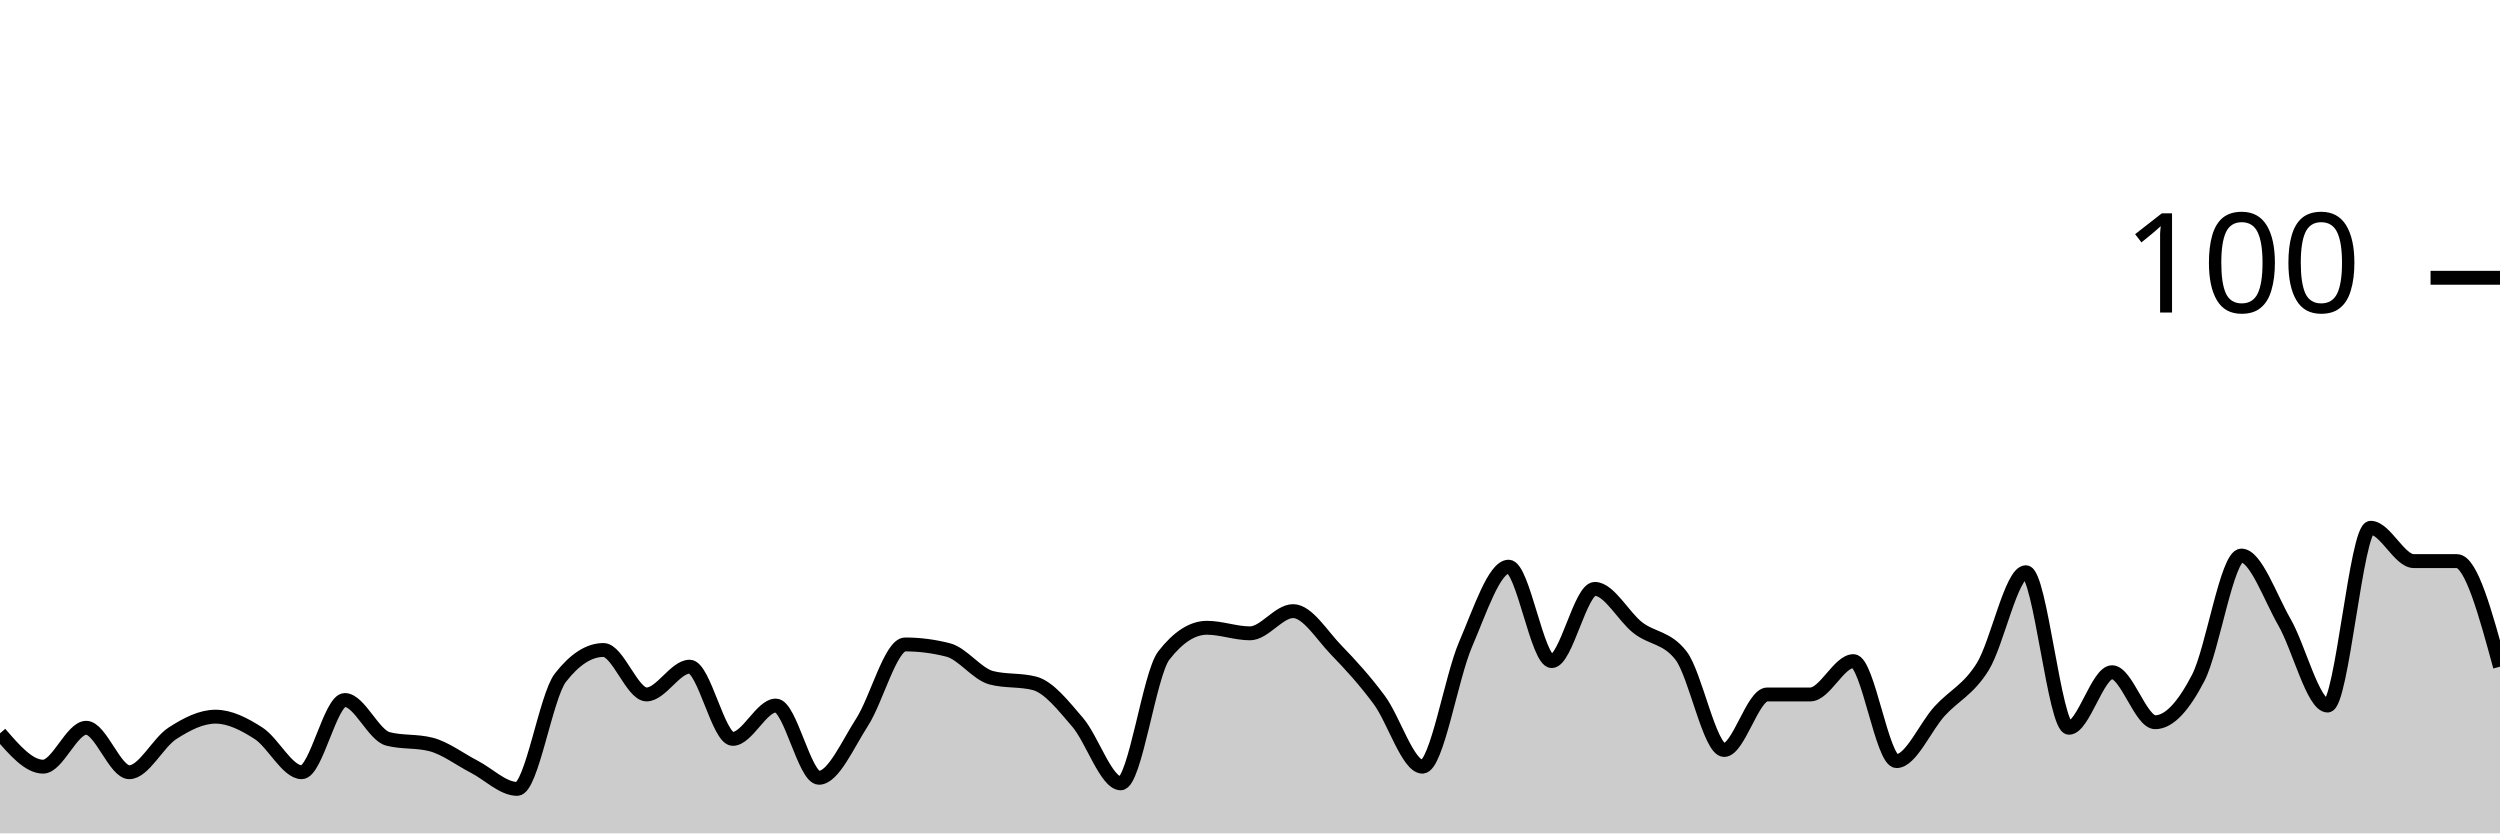
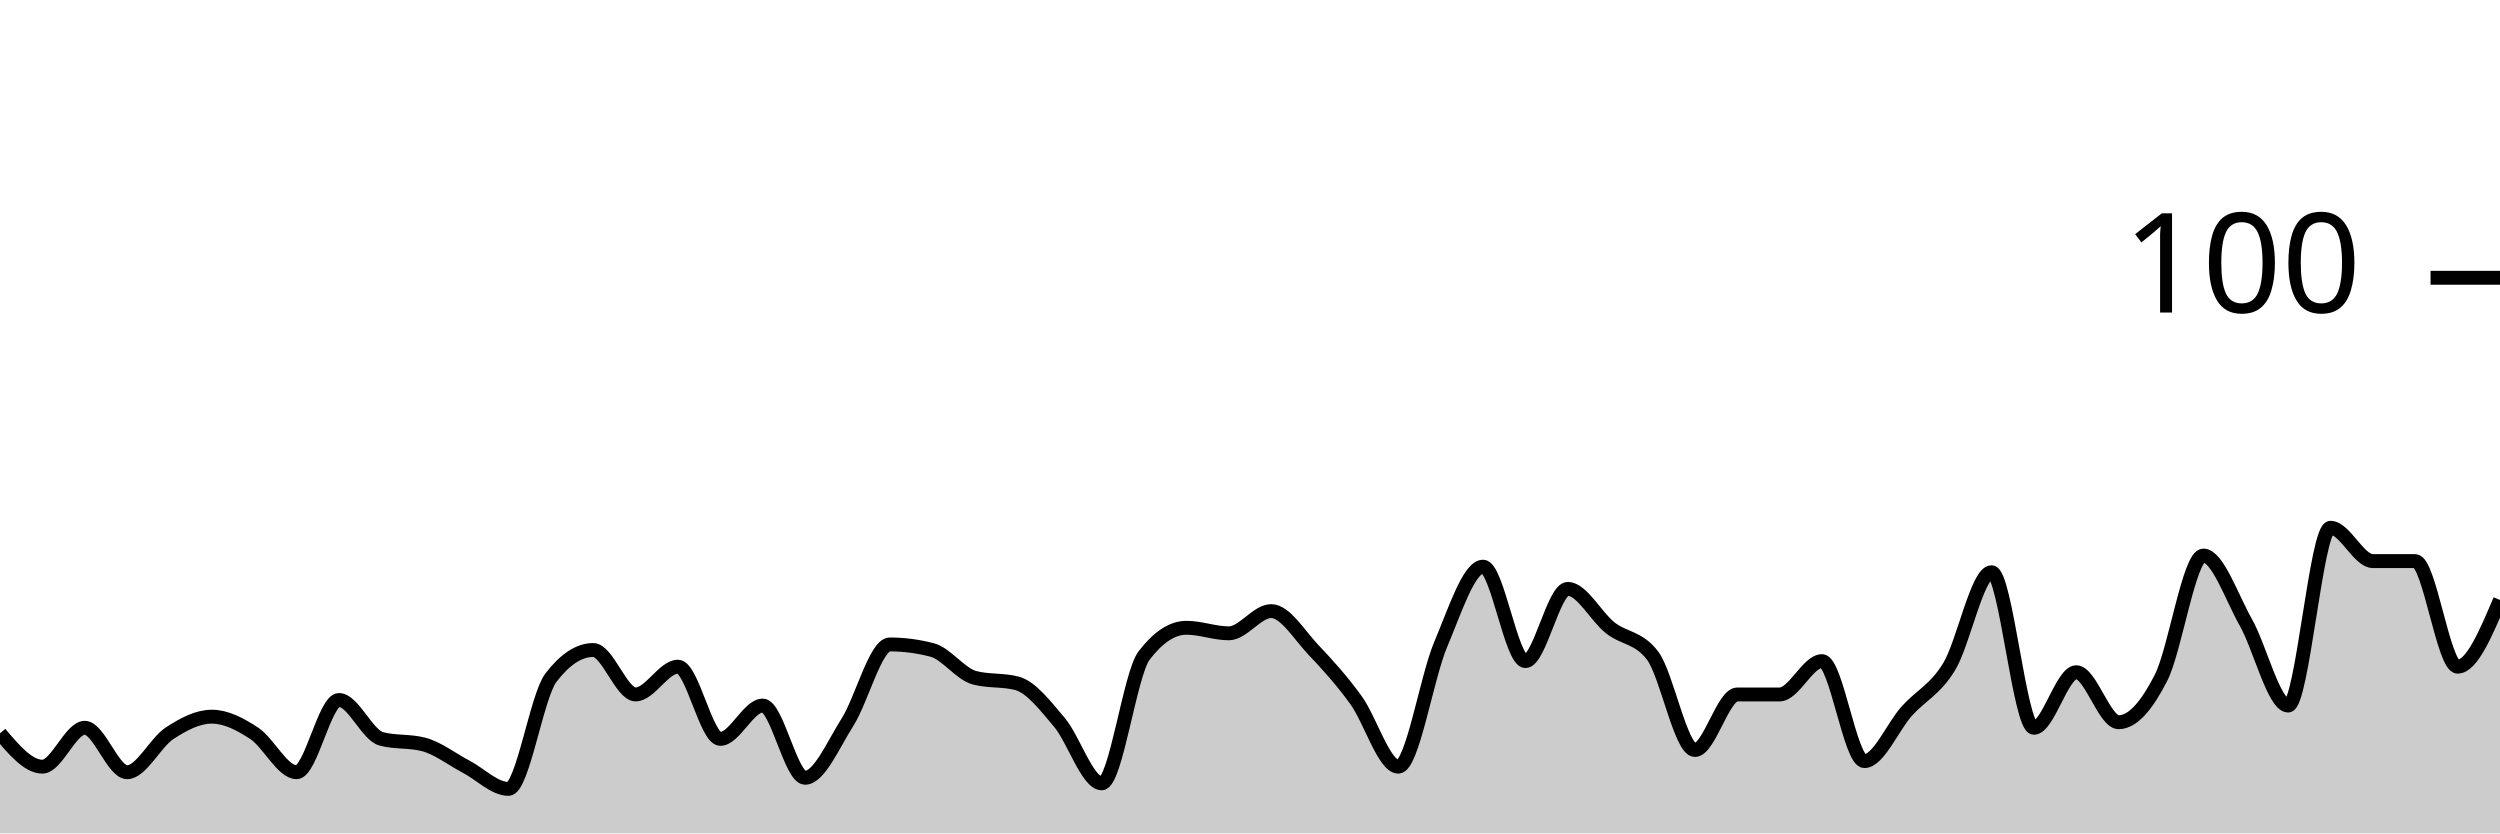
<svg xmlns="http://www.w3.org/2000/svg" viewBox="0 0 180 60">
  <g transform="translate(0,20)">
-     <path class="area" fill="rgba(0, 0, 0, 0.2)" d="M0,32.8C1.034,34,2.069,35.2,3.103,35.2C4.138,35.2,5.172,32.4,6.207,32.4C7.241,32.4,8.276,35.6,9.31,35.6C10.345,35.6,11.379,33.467,12.414,32.8C13.448,32.133,14.483,31.6,15.517,31.6C16.552,31.6,17.586,32.133,18.621,32.8C19.655,33.467,20.69,35.6,21.724,35.6C22.759,35.6,23.793,30.4,24.828,30.4C25.862,30.4,26.897,32.933,27.931,33.2C28.966,33.467,30,33.333,31.034,33.6C32.069,33.867,33.103,34.667,34.138,35.2C35.172,35.733,36.207,36.8,37.241,36.8C38.276,36.8,39.31,30.133,40.345,28.8C41.379,27.467,42.414,26.8,43.448,26.8C44.483,26.8,45.517,30,46.552,30C47.586,30,48.621,28,49.655,28C50.69,28,51.724,33.2,52.759,33.2C53.793,33.2,54.828,30.8,55.862,30.8C56.897,30.8,57.931,36,58.966,36C60,36,61.034,33.6,62.069,32C63.103,30.4,64.138,26.4,65.172,26.4C66.207,26.4,67.241,26.533,68.276,26.8C69.31,27.067,70.345,28.533,71.379,28.8C72.414,29.067,73.448,28.933,74.483,29.2C75.517,29.467,76.552,30.8,77.586,32C78.621,33.2,79.655,36.4,80.69,36.4C81.724,36.4,82.759,28.533,83.793,27.2C84.828,25.867,85.862,25.2,86.897,25.2C87.931,25.2,88.966,25.6,90,25.6C91.034,25.6,92.069,24,93.103,24C94.138,24,95.172,25.733,96.207,26.8C97.241,27.867,98.276,29,99.31,30.4C100.345,31.8,101.379,35.2,102.414,35.2C103.448,35.2,104.483,28.8,105.517,26.4C106.552,24,107.586,20.8,108.621,20.8C109.655,20.8,110.69,27.6,111.724,27.6C112.759,27.6,113.793,22.4,114.828,22.4C115.862,22.4,116.897,24.4,117.931,25.2C118.966,26,120,25.867,121.034,27.2C122.069,28.533,123.103,34,124.138,34C125.172,34,126.207,30,127.241,30C128.276,30,129.31,30,130.345,30C131.379,30,132.414,27.6,133.448,27.6C134.483,27.6,135.517,34.8,136.552,34.8C137.586,34.8,138.621,32.333,139.655,31.2C140.69,30.067,141.724,29.667,142.759,28C143.793,26.333,144.828,21.2,145.862,21.2C146.897,21.2,147.931,32.4,148.966,32.4C150,32.4,151.034,28.4,152.069,28.4C153.103,28.4,154.138,32,155.172,32C156.207,32,157.241,30.8,158.276,28.8C159.31,26.8,160.345,20,161.379,20C162.414,20,163.448,23,164.483,24.8C165.517,26.6,166.552,30.8,167.586,30.8C168.621,30.8,169.655,18,170.69,18C171.724,18,172.759,20.4,173.793,20.4C174.828,20.4,175.862,20.4,176.897,20.4C177.931,20.4,178.966,24.2,180,28L180,40C178.966,40,177.931,40,176.897,40C175.862,40,174.828,40,173.793,40C172.759,40,171.724,40,170.69,40C169.655,40,168.621,40,167.586,40C166.552,40,165.517,40,164.483,40C163.448,40,162.414,40,161.379,40C160.345,40,159.31,40,158.276,40C157.241,40,156.207,40,155.172,40C154.138,40,153.103,40,152.069,40C151.034,40,150,40,148.966,40C147.931,40,146.897,40,145.862,40C144.828,40,143.793,40,142.759,40C141.724,40,140.69,40,139.655,40C138.621,40,137.586,40,136.552,40C135.517,40,134.483,40,133.448,40C132.414,40,131.379,40,130.345,40C129.31,40,128.276,40,127.241,40C126.207,40,125.172,40,124.138,40C123.103,40,122.069,40,121.034,40C120,40,118.966,40,117.931,40C116.897,40,115.862,40,114.828,40C113.793,40,112.759,40,111.724,40C110.69,40,109.655,40,108.621,40C107.586,40,106.552,40,105.517,40C104.483,40,103.448,40,102.414,40C101.379,40,100.345,40,99.31,40C98.276,40,97.241,40,96.207,40C95.172,40,94.138,40,93.103,40C92.069,40,91.034,40,90,40C88.966,40,87.931,40,86.897,40C85.862,40,84.828,40,83.793,40C82.759,40,81.724,40,80.69,40C79.655,40,78.621,40,77.586,40C76.552,40,75.517,40,74.483,40C73.448,40,72.414,40,71.379,40C70.345,40,69.31,40,68.276,40C67.241,40,66.207,40,65.172,40C64.138,40,63.103,40,62.069,40C61.034,40,60,40,58.966,40C57.931,40,56.897,40,55.862,40C54.828,40,53.793,40,52.759,40C51.724,40,50.69,40,49.655,40C48.621,40,47.586,40,46.552,40C45.517,40,44.483,40,43.448,40C42.414,40,41.379,40,40.345,40C39.31,40,38.276,40,37.241,40C36.207,40,35.172,40,34.138,40C33.103,40,32.069,40,31.034,40C30,40,28.966,40,27.931,40C26.897,40,25.862,40,24.828,40C23.793,40,22.759,40,21.724,40C20.69,40,19.655,40,18.621,40C17.586,40,16.552,40,15.517,40C14.483,40,13.448,40,12.414,40C11.379,40,10.345,40,9.31,40C8.276,40,7.241,40,6.207,40C5.172,40,4.138,40,3.103,40C2.069,40,1.034,40,0,40Z" />
-     <path class="line" stroke="black" fill="none" d="M0,32.8C1.034,34,2.069,35.2,3.103,35.2C4.138,35.2,5.172,32.4,6.207,32.4C7.241,32.4,8.276,35.6,9.31,35.6C10.345,35.6,11.379,33.467,12.414,32.8C13.448,32.133,14.483,31.6,15.517,31.6C16.552,31.6,17.586,32.133,18.621,32.8C19.655,33.467,20.69,35.6,21.724,35.6C22.759,35.6,23.793,30.4,24.828,30.4C25.862,30.4,26.897,32.933,27.931,33.2C28.966,33.467,30,33.333,31.034,33.6C32.069,33.867,33.103,34.667,34.138,35.2C35.172,35.733,36.207,36.8,37.241,36.8C38.276,36.8,39.31,30.133,40.345,28.8C41.379,27.467,42.414,26.8,43.448,26.8C44.483,26.8,45.517,30,46.552,30C47.586,30,48.621,28,49.655,28C50.69,28,51.724,33.2,52.759,33.2C53.793,33.2,54.828,30.8,55.862,30.8C56.897,30.8,57.931,36,58.966,36C60,36,61.034,33.6,62.069,32C63.103,30.4,64.138,26.4,65.172,26.4C66.207,26.4,67.241,26.533,68.276,26.8C69.31,27.067,70.345,28.533,71.379,28.8C72.414,29.067,73.448,28.933,74.483,29.2C75.517,29.467,76.552,30.8,77.586,32C78.621,33.2,79.655,36.4,80.69,36.4C81.724,36.4,82.759,28.533,83.793,27.2C84.828,25.867,85.862,25.2,86.897,25.2C87.931,25.2,88.966,25.6,90,25.6C91.034,25.6,92.069,24,93.103,24C94.138,24,95.172,25.733,96.207,26.8C97.241,27.867,98.276,29,99.31,30.4C100.345,31.8,101.379,35.2,102.414,35.2C103.448,35.2,104.483,28.8,105.517,26.4C106.552,24,107.586,20.8,108.621,20.8C109.655,20.8,110.69,27.6,111.724,27.6C112.759,27.6,113.793,22.4,114.828,22.4C115.862,22.4,116.897,24.4,117.931,25.2C118.966,26,120,25.867,121.034,27.2C122.069,28.533,123.103,34,124.138,34C125.172,34,126.207,30,127.241,30C128.276,30,129.31,30,130.345,30C131.379,30,132.414,27.6,133.448,27.6C134.483,27.6,135.517,34.8,136.552,34.8C137.586,34.8,138.621,32.333,139.655,31.2C140.69,30.067,141.724,29.667,142.759,28C143.793,26.333,144.828,21.2,145.862,21.2C146.897,21.2,147.931,32.4,148.966,32.4C150,32.4,151.034,28.4,152.069,28.4C153.103,28.4,154.138,32,155.172,32C156.207,32,157.241,30.8,158.276,28.8C159.31,26.8,160.345,20,161.379,20C162.414,20,163.448,23,164.483,24.8C165.517,26.6,166.552,30.8,167.586,30.8C168.621,30.8,169.655,18,170.69,18C171.724,18,172.759,20.4,173.793,20.4C174.828,20.4,175.862,20.4,176.897,20.4C177.931,20.4,178.966,24.2,180,28" />
+     <path class="area" fill="rgba(0, 0, 0, 0.2)" d="M0,32.8C1.017,34,2.034,35.2,3.051,35.2C4.068,35.2,5.085,32.4,6.102,32.4C7.119,32.4,8.136,35.6,9.153,35.6C10.169,35.6,11.186,33.467,12.203,32.8C13.22,32.133,14.237,31.6,15.254,31.6C16.271,31.6,17.288,32.133,18.305,32.8C19.322,33.467,20.339,35.6,21.356,35.6C22.373,35.6,23.39,30.4,24.407,30.4C25.424,30.4,26.441,32.933,27.458,33.2C28.475,33.467,29.492,33.333,30.508,33.6C31.525,33.867,32.542,34.667,33.559,35.2C34.576,35.733,35.593,36.8,36.61,36.8C37.627,36.8,38.644,30.133,39.661,28.8C40.678,27.467,41.695,26.8,42.712,26.8C43.729,26.8,44.746,30,45.763,30C46.78,30,47.797,28,48.814,28C49.831,28,50.847,33.2,51.864,33.2C52.881,33.2,53.898,30.8,54.915,30.8C55.932,30.8,56.949,36,57.966,36C58.983,36,60,33.6,61.017,32C62.034,30.4,63.051,26.4,64.068,26.4C65.085,26.4,66.102,26.533,67.119,26.8C68.136,27.067,69.153,28.533,70.169,28.8C71.186,29.067,72.203,28.933,73.22,29.2C74.237,29.467,75.254,30.8,76.271,32C77.288,33.2,78.305,36.4,79.322,36.4C80.339,36.4,81.356,28.533,82.373,27.2C83.39,25.867,84.407,25.2,85.424,25.2C86.441,25.2,87.458,25.6,88.475,25.6C89.492,25.6,90.508,24,91.525,24C92.542,24,93.559,25.733,94.576,26.8C95.593,27.867,96.61,29,97.627,30.4C98.644,31.8,99.661,35.2,100.678,35.2C101.695,35.2,102.712,28.8,103.729,26.4C104.746,24,105.763,20.8,106.78,20.8C107.797,20.8,108.814,27.6,109.831,27.6C110.847,27.6,111.864,22.4,112.881,22.4C113.898,22.4,114.915,24.4,115.932,25.2C116.949,26,117.966,25.867,118.983,27.2C120,28.533,121.017,34,122.034,34C123.051,34,124.068,30,125.085,30C126.102,30,127.119,30,128.136,30C129.153,30,130.169,27.6,131.186,27.6C132.203,27.6,133.22,34.8,134.237,34.8C135.254,34.8,136.271,32.333,137.288,31.2C138.305,30.067,139.322,29.667,140.339,28C141.356,26.333,142.373,21.2,143.39,21.2C144.407,21.2,145.424,32.4,146.441,32.4C147.458,32.4,148.475,28.4,149.492,28.4C150.508,28.4,151.525,32,152.542,32C153.559,32,154.576,30.8,155.593,28.8C156.61,26.8,157.627,20,158.644,20C159.661,20,160.678,23,161.695,24.8C162.712,26.6,163.729,30.8,164.746,30.8C165.763,30.8,166.78,18,167.797,18C168.814,18,169.831,20.4,170.847,20.4C171.864,20.4,172.881,20.4,173.898,20.4C174.915,20.4,175.932,28,176.949,28C177.966,28,178.983,25.6,180,23.2L180,40C178.983,40,177.966,40,176.949,40C175.932,40,174.915,40,173.898,40C172.881,40,171.864,40,170.847,40C169.831,40,168.814,40,167.797,40C166.78,40,165.763,40,164.746,40C163.729,40,162.712,40,161.695,40C160.678,40,159.661,40,158.644,40C157.627,40,156.61,40,155.593,40C154.576,40,153.559,40,152.542,40C151.525,40,150.508,40,149.492,40C148.475,40,147.458,40,146.441,40C145.424,40,144.407,40,143.39,40C142.373,40,141.356,40,140.339,40C139.322,40,138.305,40,137.288,40C136.271,40,135.254,40,134.237,40C133.22,40,132.203,40,131.186,40C130.169,40,129.153,40,128.136,40C127.119,40,126.102,40,125.085,40C124.068,40,123.051,40,122.034,40C121.017,40,120,40,118.983,40C117.966,40,116.949,40,115.932,40C114.915,40,113.898,40,112.881,40C111.864,40,110.847,40,109.831,40C108.814,40,107.797,40,106.78,40C105.763,40,104.746,40,103.729,40C102.712,40,101.695,40,100.678,40C99.661,40,98.644,40,97.627,40C96.61,40,95.593,40,94.576,40C93.559,40,92.542,40,91.525,40C90.508,40,89.492,40,88.475,40C87.458,40,86.441,40,85.424,40C84.407,40,83.39,40,82.373,40C81.356,40,80.339,40,79.322,40C78.305,40,77.288,40,76.271,40C75.254,40,74.237,40,73.22,40C72.203,40,71.186,40,70.169,40C69.153,40,68.136,40,67.119,40C66.102,40,65.085,40,64.068,40C63.051,40,62.034,40,61.017,40C60,40,58.983,40,57.966,40C56.949,40,55.932,40,54.915,40C53.898,40,52.881,40,51.864,40C50.847,40,49.831,40,48.814,40C47.797,40,46.78,40,45.763,40C44.746,40,43.729,40,42.712,40C41.695,40,40.678,40,39.661,40C38.644,40,37.627,40,36.61,40C35.593,40,34.576,40,33.559,40C32.542,40,31.525,40,30.508,40C29.492,40,28.475,40,27.458,40C26.441,40,25.424,40,24.407,40C23.39,40,22.373,40,21.356,40C20.339,40,19.322,40,18.305,40C17.288,40,16.271,40,15.254,40C14.237,40,13.22,40,12.203,40C11.186,40,10.169,40,9.153,40C8.136,40,7.119,40,6.102,40C5.085,40,4.068,40,3.051,40C2.034,40,1.017,40,0,40Z" />
+     <path class="line" stroke="black" fill="none" d="M0,32.8C1.017,34,2.034,35.2,3.051,35.2C4.068,35.2,5.085,32.4,6.102,32.4C7.119,32.4,8.136,35.6,9.153,35.6C10.169,35.6,11.186,33.467,12.203,32.8C13.22,32.133,14.237,31.6,15.254,31.6C16.271,31.6,17.288,32.133,18.305,32.8C19.322,33.467,20.339,35.6,21.356,35.6C22.373,35.6,23.39,30.4,24.407,30.4C25.424,30.4,26.441,32.933,27.458,33.2C28.475,33.467,29.492,33.333,30.508,33.6C31.525,33.867,32.542,34.667,33.559,35.2C34.576,35.733,35.593,36.8,36.61,36.8C37.627,36.8,38.644,30.133,39.661,28.8C40.678,27.467,41.695,26.8,42.712,26.8C43.729,26.8,44.746,30,45.763,30C46.78,30,47.797,28,48.814,28C49.831,28,50.847,33.2,51.864,33.2C52.881,33.2,53.898,30.8,54.915,30.8C55.932,30.8,56.949,36,57.966,36C58.983,36,60,33.6,61.017,32C62.034,30.4,63.051,26.4,64.068,26.4C65.085,26.4,66.102,26.533,67.119,26.8C68.136,27.067,69.153,28.533,70.169,28.8C71.186,29.067,72.203,28.933,73.22,29.2C74.237,29.467,75.254,30.8,76.271,32C77.288,33.2,78.305,36.4,79.322,36.4C80.339,36.4,81.356,28.533,82.373,27.2C83.39,25.867,84.407,25.2,85.424,25.2C86.441,25.2,87.458,25.6,88.475,25.6C89.492,25.6,90.508,24,91.525,24C92.542,24,93.559,25.733,94.576,26.8C95.593,27.867,96.61,29,97.627,30.4C98.644,31.8,99.661,35.2,100.678,35.2C101.695,35.2,102.712,28.8,103.729,26.4C104.746,24,105.763,20.8,106.78,20.8C107.797,20.8,108.814,27.6,109.831,27.6C110.847,27.6,111.864,22.4,112.881,22.4C113.898,22.4,114.915,24.4,115.932,25.2C116.949,26,117.966,25.867,118.983,27.2C120,28.533,121.017,34,122.034,34C123.051,34,124.068,30,125.085,30C126.102,30,127.119,30,128.136,30C129.153,30,130.169,27.6,131.186,27.6C132.203,27.6,133.22,34.8,134.237,34.8C135.254,34.8,136.271,32.333,137.288,31.2C138.305,30.067,139.322,29.667,140.339,28C141.356,26.333,142.373,21.2,143.39,21.2C144.407,21.2,145.424,32.4,146.441,32.4C147.458,32.4,148.475,28.4,149.492,28.4C150.508,28.4,151.525,32,152.542,32C153.559,32,154.576,30.8,155.593,28.8C156.61,26.8,157.627,20,158.644,20C159.661,20,160.678,23,161.695,24.8C162.712,26.6,163.729,30.8,164.746,30.8C165.763,30.8,166.78,18,167.797,18C168.814,18,169.831,20.4,170.847,20.4C171.864,20.4,172.881,20.4,173.898,20.4C174.915,20.4,175.932,28,176.949,28C177.966,28,178.983,25.6,180,23.2" />
    <path class="axis-ceiling" stroke-width="1" stroke="black" fill="none" d="M175,0L180,0" />
    <text class="axis-ceiling-label" font-family="sans-serif" text-anchor="end" font-size="10px" x="170" y="2.5">100</text>
  </g>
</svg>
